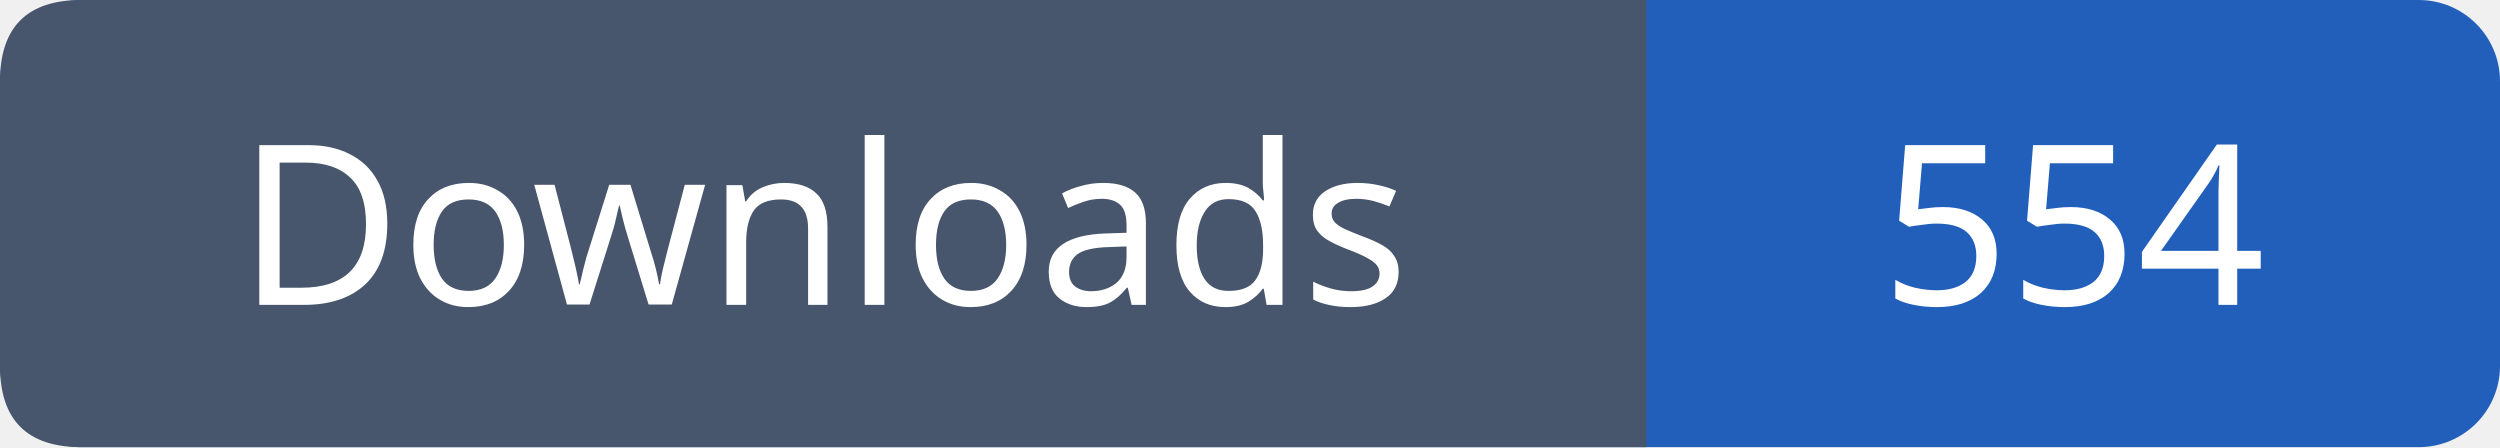
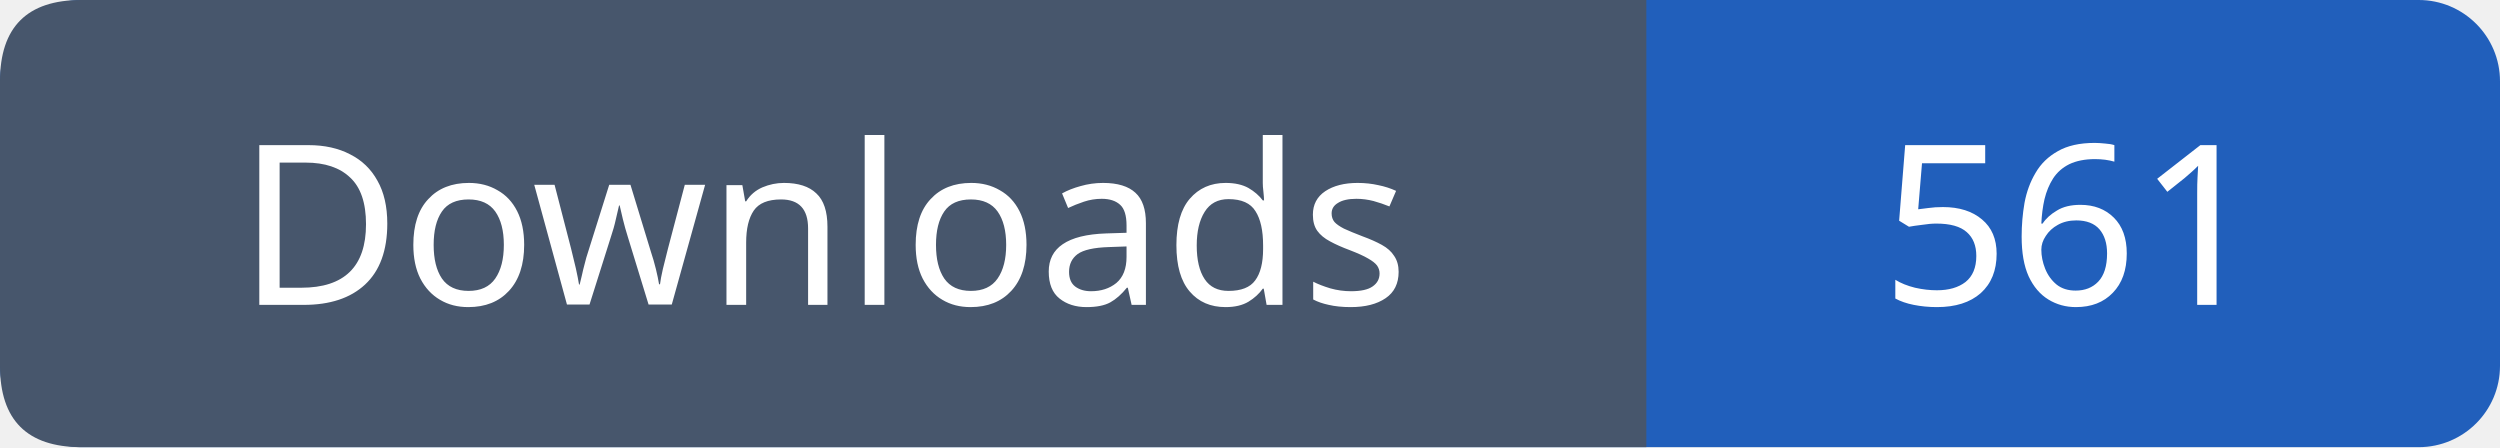
- <svg xmlns="http://www.w3.org/2000/svg" width="123" height="22" viewBox="0 0 123 22" role="img" aria-label="Downloads: 554">
+ <svg xmlns="http://www.w3.org/2000/svg" width="123" height="22" viewBox="0 0 123 22" role="img" aria-label="Downloads: 561">
  <rect width="123" height="22" rx="4" fill="#215fbb" />
  <path fill="#47566c" d="M4 0h77v22H4q-4 0-4-4V4q0-4 4-4" />
  <g font-family="Verdana,sans-serif" font-size="11" fill="white" text-anchor="middle">
    <text x="40.5" y="15">Downloads</text>
-     <text x="102.0" y="15">554</text>
+     <text x="102.0" y="15">561</text>
  </g>
</svg>
